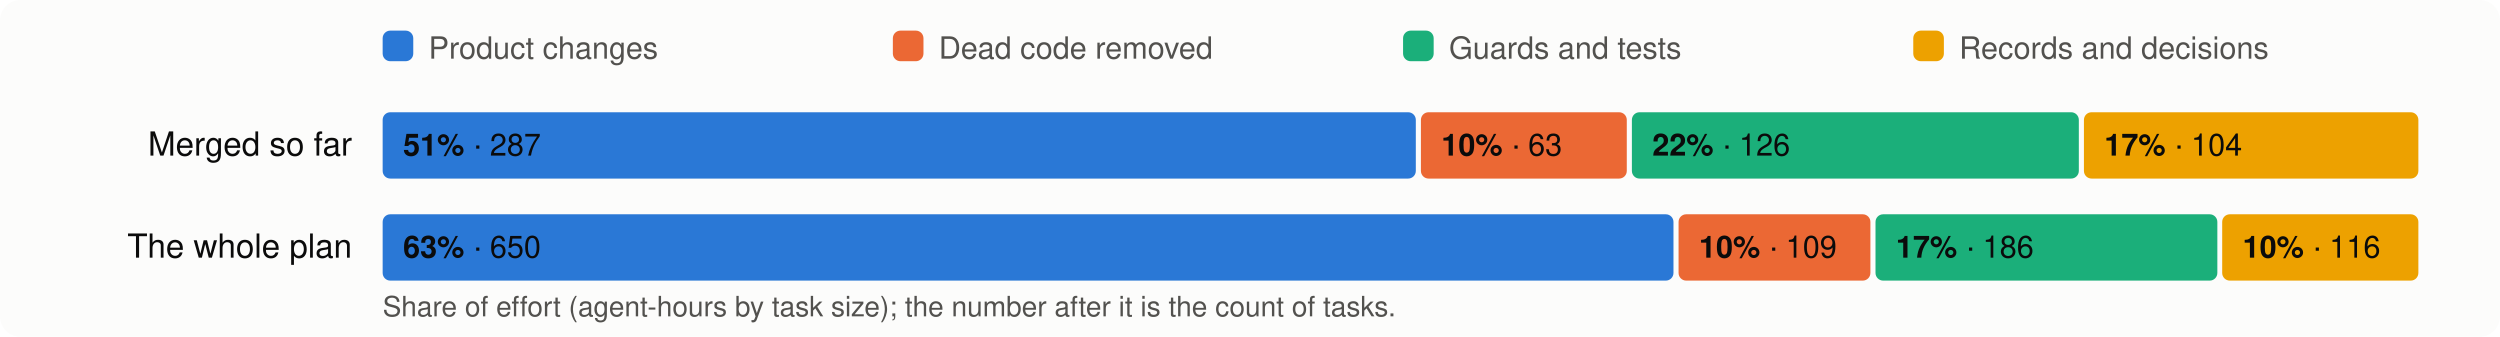
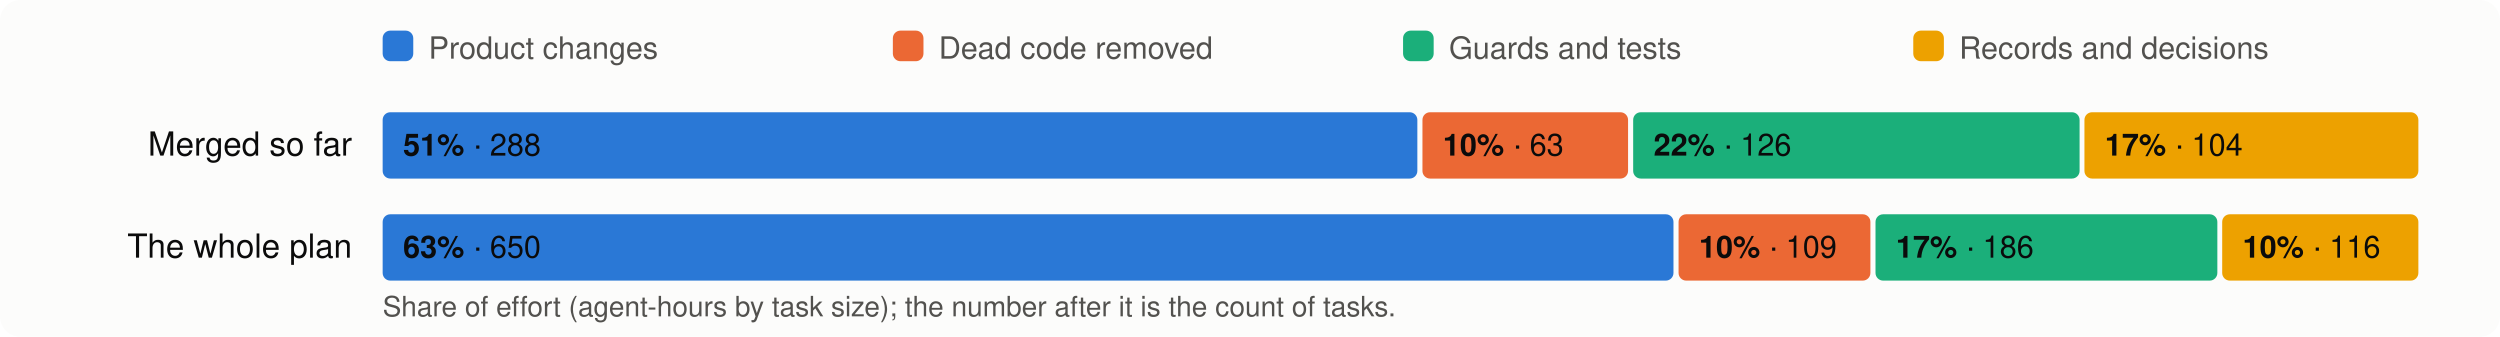
<svg xmlns="http://www.w3.org/2000/svg" viewBox="0 0 980 132" width="980" height="132" font-family="system-ui,-apple-system,Segoe UI,Helvetica,Arial,sans-serif" font-size="13">
  <rect width="980" height="132" rx="8" fill="#fcfcfb" />
  <rect x="150" y="12" width="12" height="12" rx="3" fill="#2a78d6" />
  <text x="168" y="23" fill="#52514e" font-size="12">Product changes</text>
  <rect x="350" y="12" width="12" height="12" rx="3" fill="#eb6834" />
  <text x="368" y="23" fill="#52514e" font-size="12">Dead code removed</text>
  <rect x="550" y="12" width="12" height="12" rx="3" fill="#1baf7a" />
  <text x="568" y="23" fill="#52514e" font-size="12">Guards and tests</text>
  <rect x="750" y="12" width="12" height="12" rx="3" fill="#eda100" />
  <text x="768" y="23" fill="#52514e" font-size="12">Records and decisions</text>
  <text x="138" y="61" text-anchor="end" fill="#0b0b0b">Merged so far</text>
-   <rect x="150.0" y="44" width="405.0" height="26" rx="3" fill="#2a78d6" />
+   <rect x="150.0" y="44" width="405.6" height="26" rx="3" fill="#2a78d6" />
  <text x="158.0" y="61" fill="#0b0b0b" font-size="12">
-     <tspan font-weight="600">51%</tspan> · 287</text>
-   <rect x="557.0" y="44" width="80.7" height="26" rx="3" fill="#eb6834" />
-   <text x="565.0" y="61" fill="#0b0b0b" font-size="12">
+     <tspan font-weight="600">51%</tspan> · 288</text>
+   <rect x="557.6" y="44" width="80.6" height="26" rx="3" fill="#eb6834" />
+   <text x="565.6" y="61" fill="#0b0b0b" font-size="12">
    <tspan font-weight="600">10%</tspan> · 63</text>
-   <rect x="639.7" y="44" width="175.2" height="26" rx="3" fill="#1baf7a" />
-   <text x="647.7" y="61" fill="#0b0b0b" font-size="12">
+   <rect x="640.2" y="44" width="175.0" height="26" rx="3" fill="#1baf7a" />
+   <text x="648.2" y="61" fill="#0b0b0b" font-size="12">
    <tspan font-weight="600">22%</tspan> · 126</text>
-   <rect x="816.9" y="44" width="131.1" height="26" rx="3" fill="#eda100" />
-   <text x="824.9" y="61" fill="#0b0b0b" font-size="12">
+   <rect x="817.1" y="44" width="130.9" height="26" rx="3" fill="#eda100" />
+   <text x="825.1" y="61" fill="#0b0b0b" font-size="12">
    <tspan font-weight="600">17%</tspan> · 104</text>
  <text x="138" y="101" text-anchor="end" fill="#0b0b0b">The whole plan</text>
  <rect x="150.0" y="84" width="506.0" height="26" rx="3" fill="#2a78d6" />
  <text x="158.0" y="101" fill="#0b0b0b" font-size="12">
    <tspan font-weight="600">63%</tspan> · 650</text>
  <rect x="658.0" y="84" width="75.2" height="26" rx="3" fill="#eb6834" />
  <text x="666.0" y="101" fill="#0b0b0b" font-size="12">
    <tspan font-weight="600">10%</tspan> · 109</text>
  <rect x="735.2" y="84" width="134.0" height="26" rx="3" fill="#1baf7a" />
  <text x="743.2" y="101" fill="#0b0b0b" font-size="12">
    <tspan font-weight="600">17%</tspan> · 186</text>
  <rect x="871.1" y="84" width="76.9" height="26" rx="3" fill="#eda100" />
  <text x="879.1" y="101" fill="#0b0b0b" font-size="12">
    <tspan font-weight="600">10%</tspan> · 116</text>
  <text x="150" y="124" fill="#52514e" font-size="11">Share of effort (agent-hours by task size); the number after it is the count of tasks.</text>
</svg>
